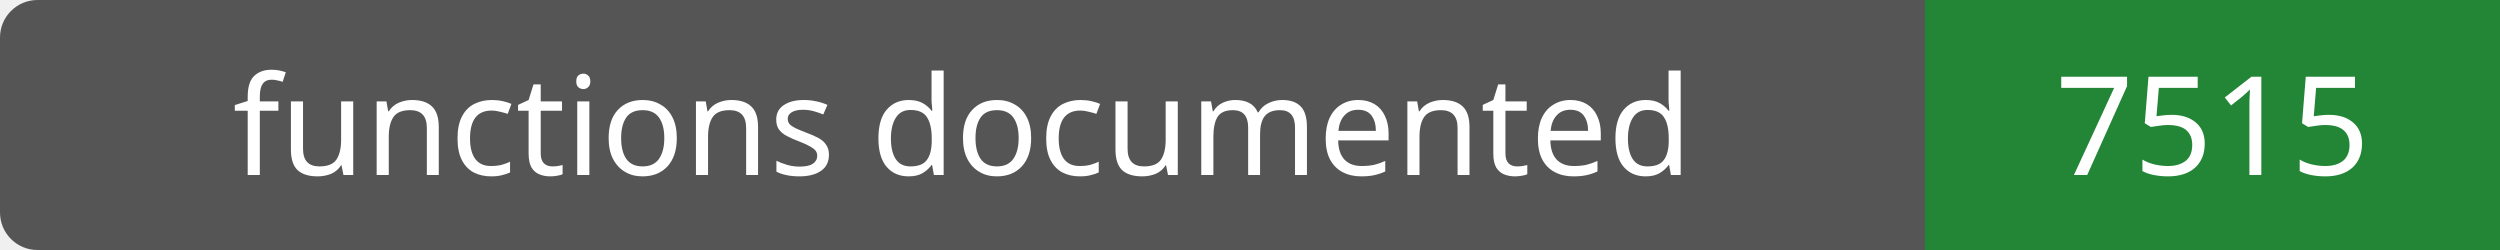
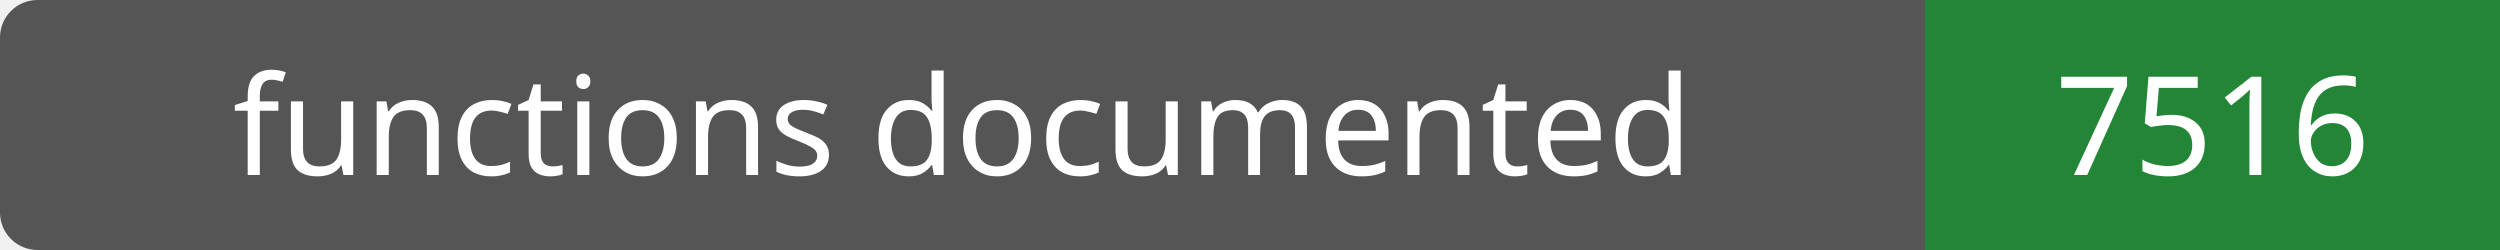
- <svg xmlns="http://www.w3.org/2000/svg" width="200" height="20" role="img" aria-label="functions documented: 7515">
+ <svg xmlns="http://www.w3.org/2000/svg" width="200" height="20" role="img" aria-label="functions documented: 7516">
  <rect width="200" height="20" rx="3" fill="#555" />
  <path fill="#238636" d="M154 0h46v20H154z" />
  <g fill="#fff" text-anchor="middle" font-family="Verdana,sans-serif" font-size="11">
    <text x="77.0" y="14">functions documented</text>
-     <text x="177.0" y="14">7515</text>
+     <text x="177.0" y="14">7516</text>
  </g>
</svg>
